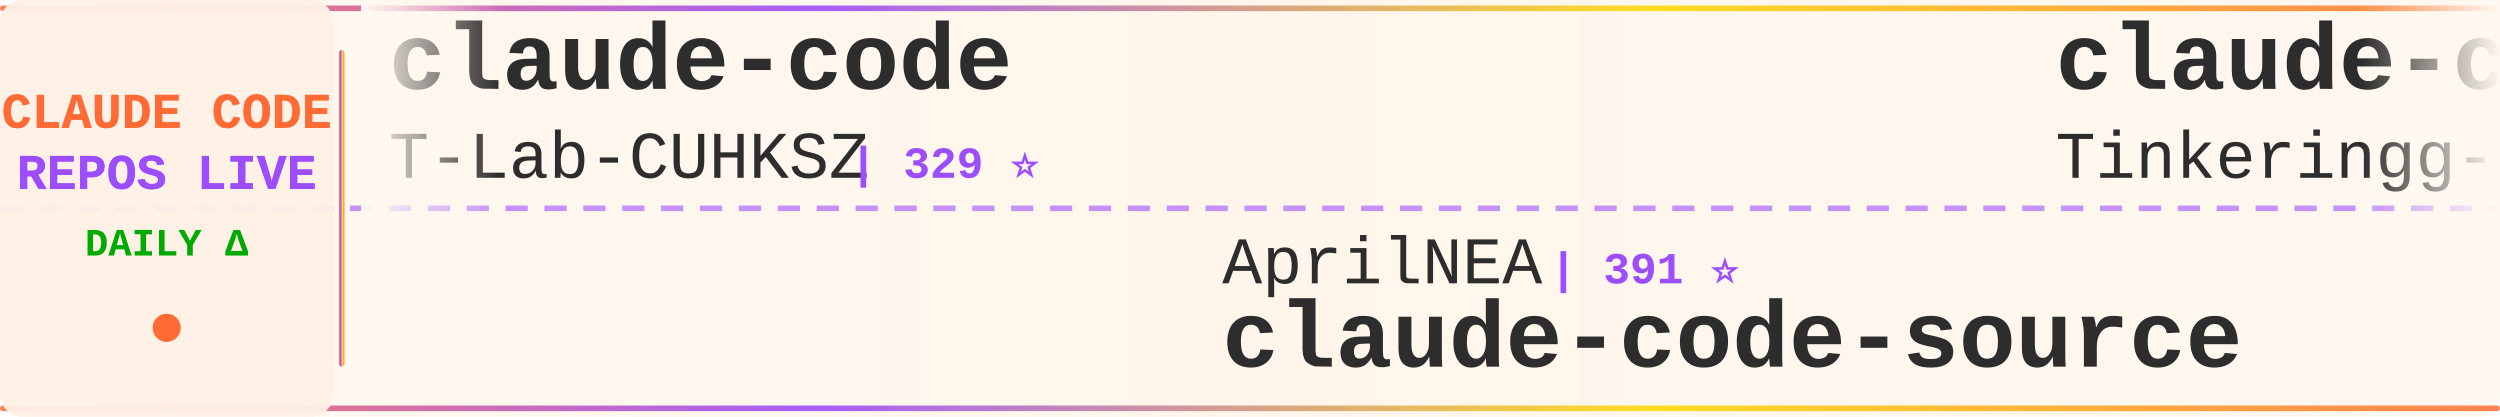
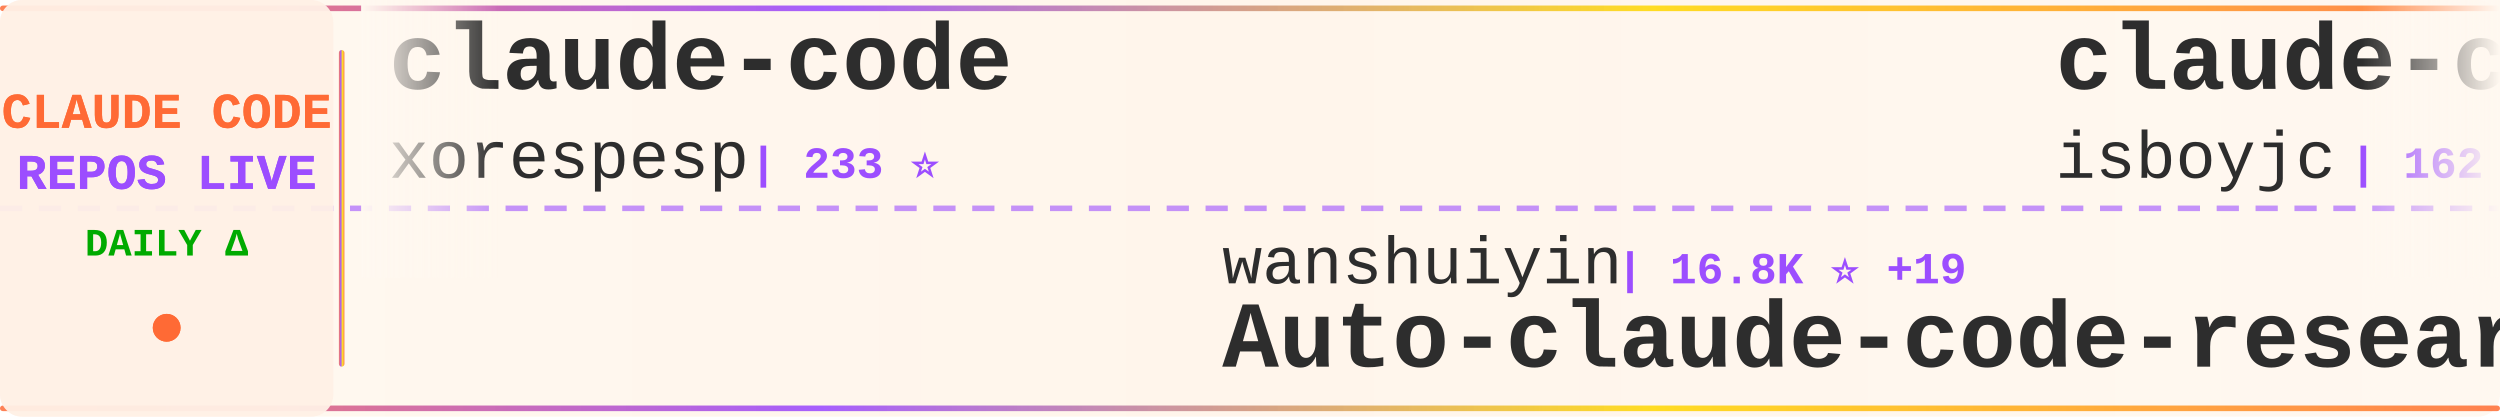
<svg xmlns="http://www.w3.org/2000/svg" width="900" height="150">
  <defs>
    <linearGradient id="tickerBg" x1="0%" y1="0%" x2="100%" y2="0%">
      <stop offset="0%" style="stop-color:#fff8f0;stop-opacity:0.98" />
      <stop offset="50%" style="stop-color:#fff5eb;stop-opacity:1" />
      <stop offset="100%" style="stop-color:#fff8f0;stop-opacity:0.98" />
    </linearGradient>
    <linearGradient id="borderGrad" x1="0%" y1="0%" x2="100%" y2="0%">
      <stop offset="0%" style="stop-color:#FF6B35;stop-opacity:0.85">
        <animate attributeName="stop-opacity" values="0.85;1;0.85" dur="2s" repeatCount="indefinite" />
      </stop>
      <stop offset="33%" style="stop-color:#9C4EFF;stop-opacity:0.9">
        <animate attributeName="stop-opacity" values="0.9;1;0.9" dur="2.2s" repeatCount="indefinite" />
      </stop>
      <stop offset="66%" style="stop-color:#FFD700;stop-opacity:0.85">
        <animate attributeName="stop-opacity" values="0.85;1;0.85" dur="1.8s" repeatCount="indefinite" />
      </stop>
      <stop offset="100%" style="stop-color:#FF6B35;stop-opacity:0.85">
        <animate attributeName="stop-opacity" values="0.85;1;0.85" dur="2s" repeatCount="indefinite" />
      </stop>
    </linearGradient>
    <filter id="textGlow">
      <feGaussianBlur stdDeviation="0.15" result="coloredBlur" />
      <feMerge>
        <feMergeNode in="coloredBlur" />
        <feMergeNode in="SourceGraphic" />
      </feMerge>
    </filter>
    <filter id="metricGlow">
      <feGaussianBlur stdDeviation="0.2" result="coloredBlur" />
      <feMerge>
        <feMergeNode in="coloredBlur" />
        <feMergeNode in="SourceGraphic" />
      </feMerge>
    </filter>
    <linearGradient id="leftFade" x1="0%" y1="0%" x2="100%" y2="0%">
      <stop offset="0%" style="stop-color:#fff8f0;stop-opacity:1" />
      <stop offset="100%" style="stop-color:#fff8f0;stop-opacity:0" />
    </linearGradient>
    <linearGradient id="rightFade" x1="0%" y1="0%" x2="100%" y2="0%">
      <stop offset="0%" style="stop-color:#fff8f0;stop-opacity:0" />
      <stop offset="100%" style="stop-color:#fff8f0;stop-opacity:1" />
    </linearGradient>
  </defs>
  <rect width="900" height="150" fill="url(#tickerBg)" rx="8" />
  <rect x="0" y="2" width="900" height="2" fill="url(#borderGrad)" rx="1" />
  <rect x="0" y="146" width="900" height="2" fill="url(#borderGrad)" rx="1" />
  <line x1="0" y1="75" x2="900" y2="75" stroke="#9C4EFF" stroke-width="2" stroke-dasharray="8 6" opacity="0.6" />
  <rect x="0" y="0" width="120" height="150" fill="#fff0e6" opacity="0.95" rx="8" />
  <text x="60" y="46" font-family="'Courier New', monospace" font-size="18" font-weight="bold" fill="#FF6B35" text-anchor="middle" filter="url(#textGlow)">
    CLAUDE CODE
  </text>
  <text x="60" y="68" font-family="'Courier New', monospace" font-size="18" font-weight="bold" fill="#9C4EFF" text-anchor="middle" filter="url(#textGlow)">
    REPOS LIVE
  </text>
  <text x="60" y="92" font-family="'Courier New', monospace" font-size="14" font-weight="bold" fill="#00aa00" text-anchor="middle">
    DAILY Δ
  </text>
  <circle cx="60" cy="118" r="5" fill="#FF6B35" filter="url(#metricGlow)">
    <animate attributeName="r" values="4;6;4" dur="1.5s" repeatCount="indefinite" />
    <animate attributeName="opacity" values="0.6;1;0.6" dur="1.5s" repeatCount="indefinite" />
  </circle>
  <rect x="122" y="18" width="2" height="114" fill="url(#borderGrad)" rx="1" />
  <clipPath id="tickerClip">
    <rect x="130" y="0" width="770" height="150" />
  </clipPath>
  <g clip-path="url(#tickerClip)">
    <g id="tickerItems">
      <animateTransform attributeName="transform" attributeType="XML" type="translate" from="0 0" to="-3000 0" dur="54s" repeatCount="indefinite" />
      <g transform="translate(0, 0)">
        <text x="140" y="32" font-family="'Courier New', monospace" font-size="34" font-weight="bold" fill="#2d2d2d">claude-code</text>
-         <text x="140" y="64" font-family="'Courier New', monospace" font-size="24" font-weight="normal" fill="#2d2d2d" opacity="1.0">T-Lab-CUHKSZ</text>
-         <text x="306" y="64" font-family="'Courier New', monospace" font-size="16" font-weight="bold" fill="#9C4EFF"> | 329 ⭐</text>
+         <text x="140" y="64" font-family="'Courier New', monospace" font-size="24" font-weight="normal" fill="#2d2d2d" opacity="1.0">xorespesp</text>
+         <text x="270" y="64" font-family="'Courier New', monospace" font-size="16" font-weight="bold" fill="#9C4EFF"> | 233 ⭐</text>
      </g>
      <g transform="translate(300, 0)">
-         <text x="140" y="102" font-family="'Courier New', monospace" font-size="24" font-weight="normal" fill="#2d2d2d" opacity="1.0">AprilNEA</text>
-         <text x="258" y="102" font-family="'Courier New', monospace" font-size="16" font-weight="bold" fill="#9C4EFF"> | 391 ⭐</text>
-         <text x="140" y="132" font-family="'Courier New', monospace" font-size="34" font-weight="bold" fill="#2d2d2d">claude-code-source</text>
+         <text x="140" y="102" font-family="'Courier New', monospace" font-size="24" font-weight="normal" fill="#2d2d2d" opacity="1.0">wanshuiyin</text>
+         <text x="282" y="102" font-family="'Courier New', monospace" font-size="16" font-weight="bold" fill="#9C4EFF"> | 16.8K ⭐ +19</text>
+         <text x="140" y="132" font-family="'Courier New', monospace" font-size="34" font-weight="bold" fill="#2d2d2d">Auto-claude-code-researc...</text>
      </g>
      <g transform="translate(600, 0)">
        <text x="140" y="32" font-family="'Courier New', monospace" font-size="34" font-weight="bold" fill="#2d2d2d">claude-code</text>
-         <text x="140" y="64" font-family="'Courier New', monospace" font-size="24" font-weight="normal" fill="#2d2d2d" opacity="1.0">Tinkeringg-Lab</text>
-         <text x="330" y="64" font-family="'Courier New', monospace" font-size="16" font-weight="bold" fill="#9C4EFF"> | 214 ⭐</text>
+         <text x="140" y="64" font-family="'Courier New', monospace" font-size="24" font-weight="normal" fill="#2d2d2d" opacity="1.0">isboyjc</text>
+         <text x="246" y="64" font-family="'Courier New', monospace" font-size="16" font-weight="bold" fill="#9C4EFF"> | 162 ⭐</text>
      </g>
      <g transform="translate(900, 0)">
-         <text x="140" y="102" font-family="'Courier New', monospace" font-size="24" font-weight="normal" fill="#2d2d2d" opacity="1.0">nicedreamzapp</text>
-         <text x="318" y="102" font-family="'Courier New', monospace" font-size="16" font-weight="bold" fill="#9C4EFF"> | 3.3K ⭐</text>
-         <text x="140" y="132" font-family="'Courier New', monospace" font-size="34" font-weight="bold" fill="#2d2d2d">claude-code-local</text>
+         <text x="140" y="102" font-family="'Courier New', monospace" font-size="24" font-weight="normal" fill="#2d2d2d" opacity="1.0">T-Lab-CUHKSZ</text>
+         <text x="306" y="102" font-family="'Courier New', monospace" font-size="16" font-weight="bold" fill="#9C4EFF"> | 329 ⭐</text>
+         <text x="140" y="132" font-family="'Courier New', monospace" font-size="34" font-weight="bold" fill="#2d2d2d">claude-code</text>
      </g>
      <g transform="translate(1200, 0)">
-         <text x="140" y="32" font-family="'Courier New', monospace" font-size="34" font-weight="bold" fill="#2d2d2d">claude-code-workflows</text>
-         <text x="140" y="64" font-family="'Courier New', monospace" font-size="24" font-weight="normal" fill="#2d2d2d" opacity="1.0">OneRedOak</text>
-         <text x="270" y="64" font-family="'Courier New', monospace" font-size="16" font-weight="bold" fill="#9C4EFF"> | 3.9K ⭐</text>
+         <text x="140" y="32" font-family="'Courier New', monospace" font-size="34" font-weight="bold" fill="#2d2d2d">Dive-into-Claude-Code</text>
+         <text x="140" y="64" font-family="'Courier New', monospace" font-size="24" font-weight="normal" fill="#2d2d2d" opacity="1.0">VILA-Lab</text>
+         <text x="258" y="64" font-family="'Courier New', monospace" font-size="16" font-weight="bold" fill="#9C4EFF"> | 2.1K ⭐ -1</text>
      </g>
      <g transform="translate(1500, 0)">
-         <text x="140" y="102" font-family="'Courier New', monospace" font-size="24" font-weight="normal" fill="#2d2d2d" opacity="1.0">Windy3f3f3f3f</text>
-         <text x="318" y="102" font-family="'Courier New', monospace" font-size="16" font-weight="bold" fill="#9C4EFF"> | 3.7K ⭐ +2</text>
-         <text x="140" y="132" font-family="'Courier New', monospace" font-size="34" font-weight="bold" fill="#2d2d2d">how-claude-code-works</text>
+         <text x="140" y="102" font-family="'Courier New', monospace" font-size="24" font-weight="normal" fill="#2d2d2d" opacity="1.0">rohitg00</text>
+         <text x="258" y="102" font-family="'Courier New', monospace" font-size="16" font-weight="bold" fill="#9C4EFF"> | 2.7K ⭐</text>
+         <text x="140" y="132" font-family="'Courier New', monospace" font-size="34" font-weight="bold" fill="#2d2d2d">awesome-claude-code-tool...</text>
      </g>
      <g transform="translate(1800, 0)">
-         <text x="140" y="32" font-family="'Courier New', monospace" font-size="34" font-weight="bold" fill="#2d2d2d">claude-code-templates</text>
-         <text x="140" y="64" font-family="'Courier New', monospace" font-size="24" font-weight="normal" fill="#2d2d2d" opacity="1.0">davila7</text>
-         <text x="246" y="64" font-family="'Courier New', monospace" font-size="16" font-weight="bold" fill="#9C4EFF"> | 32.0K ⭐ +44</text>
+         <text x="140" y="32" font-family="'Courier New', monospace" font-size="34" font-weight="bold" fill="#2d2d2d">claude-code-telegram</text>
+         <text x="140" y="64" font-family="'Courier New', monospace" font-size="24" font-weight="normal" fill="#2d2d2d" opacity="1.0">overwirehq</text>
+         <text x="282" y="64" font-family="'Courier New', monospace" font-size="16" font-weight="bold" fill="#9C4EFF"> | 2.8K ⭐</text>
      </g>
      <g transform="translate(2100, 0)">
-         <text x="140" y="102" font-family="'Courier New', monospace" font-size="24" font-weight="normal" fill="#2d2d2d" opacity="1.0">AICoderTudou</text>
-         <text x="306" y="102" font-family="'Courier New', monospace" font-size="16" font-weight="bold" fill="#9C4EFF"> | 494 ⭐</text>
-         <text x="140" y="132" font-family="'Courier New', monospace" font-size="34" font-weight="bold" fill="#2d2d2d">claude-code-tudou</text>
+         <text x="140" y="102" font-family="'Courier New', monospace" font-size="24" font-weight="normal" fill="#2d2d2d" opacity="1.0">fuergaosi233</text>
+         <text x="306" y="102" font-family="'Courier New', monospace" font-size="16" font-weight="bold" fill="#9C4EFF"> | 2.8K ⭐ +1</text>
+         <text x="140" y="132" font-family="'Courier New', monospace" font-size="34" font-weight="bold" fill="#2d2d2d">claude-code-proxy</text>
      </g>
      <g transform="translate(2400, 0)">
-         <text x="140" y="32" font-family="'Courier New', monospace" font-size="34" font-weight="bold" fill="#2d2d2d">learn-claude-code</text>
-         <text x="140" y="64" font-family="'Courier New', monospace" font-size="24" font-weight="normal" fill="#2d2d2d" opacity="1.0">shareAI-lab</text>
-         <text x="294" y="64" font-family="'Courier New', monospace" font-size="16" font-weight="bold" fill="#9C4EFF"> | 77.7K ⭐ +46</text>
+         <text x="140" y="32" font-family="'Courier New', monospace" font-size="34" font-weight="bold" fill="#2d2d2d">claude-code-hooks-master...</text>
+         <text x="140" y="64" font-family="'Courier New', monospace" font-size="24" font-weight="normal" fill="#2d2d2d" opacity="1.0">disler</text>
+         <text x="234" y="64" font-family="'Courier New', monospace" font-size="16" font-weight="bold" fill="#9C4EFF"> | 3.9K ⭐ +1</text>
      </g>
      <g transform="translate(2700, 0)">
-         <text x="140" y="102" font-family="'Courier New', monospace" font-size="24" font-weight="normal" fill="#2d2d2d" opacity="1.0">krusemediallc</text>
-         <text x="318" y="102" font-family="'Courier New', monospace" font-size="16" font-weight="bold" fill="#9C4EFF"> | 1.5K ⭐ +3</text>
-         <text x="140" y="132" font-family="'Courier New', monospace" font-size="34" font-weight="bold" fill="#2d2d2d">arcads-claude-code</text>
+         <text x="140" y="102" font-family="'Courier New', monospace" font-size="24" font-weight="normal" fill="#2d2d2d" opacity="1.0">lowcortisolprogrammer</text>
+         <text x="414" y="102" font-family="'Courier New', monospace" font-size="16" font-weight="bold" fill="#9C4EFF"> | 171 ⭐</text>
+         <text x="140" y="132" font-family="'Courier New', monospace" font-size="34" font-weight="bold" fill="#2d2d2d">claude-code</text>
      </g>
      <g transform="translate(3000, 0)">
        <text x="140" y="32" font-family="'Courier New', monospace" font-size="34" font-weight="bold" fill="#2d2d2d">claude-code</text>
-         <text x="140" y="64" font-family="'Courier New', monospace" font-size="24" font-weight="normal" fill="#2d2d2d" opacity="1.0">T-Lab-CUHKSZ</text>
-         <text x="306" y="64" font-family="'Courier New', monospace" font-size="16" font-weight="bold" fill="#9C4EFF"> | 329 ⭐</text>
+         <text x="140" y="64" font-family="'Courier New', monospace" font-size="24" font-weight="normal" fill="#2d2d2d" opacity="1.0">xorespesp</text>
+         <text x="270" y="64" font-family="'Courier New', monospace" font-size="16" font-weight="bold" fill="#9C4EFF"> | 233 ⭐</text>
      </g>
      <g transform="translate(3300, 0)">
-         <text x="140" y="102" font-family="'Courier New', monospace" font-size="24" font-weight="normal" fill="#2d2d2d" opacity="1.0">AprilNEA</text>
-         <text x="258" y="102" font-family="'Courier New', monospace" font-size="16" font-weight="bold" fill="#9C4EFF"> | 391 ⭐</text>
-         <text x="140" y="132" font-family="'Courier New', monospace" font-size="34" font-weight="bold" fill="#2d2d2d">claude-code-source</text>
+         <text x="140" y="102" font-family="'Courier New', monospace" font-size="24" font-weight="normal" fill="#2d2d2d" opacity="1.0">wanshuiyin</text>
+         <text x="282" y="102" font-family="'Courier New', monospace" font-size="16" font-weight="bold" fill="#9C4EFF"> | 16.8K ⭐ +19</text>
+         <text x="140" y="132" font-family="'Courier New', monospace" font-size="34" font-weight="bold" fill="#2d2d2d">Auto-claude-code-researc...</text>
      </g>
      <g transform="translate(3600, 0)">
        <text x="140" y="32" font-family="'Courier New', monospace" font-size="34" font-weight="bold" fill="#2d2d2d">claude-code</text>
-         <text x="140" y="64" font-family="'Courier New', monospace" font-size="24" font-weight="normal" fill="#2d2d2d" opacity="1.0">Tinkeringg-Lab</text>
-         <text x="330" y="64" font-family="'Courier New', monospace" font-size="16" font-weight="bold" fill="#9C4EFF"> | 214 ⭐</text>
+         <text x="140" y="64" font-family="'Courier New', monospace" font-size="24" font-weight="normal" fill="#2d2d2d" opacity="1.0">isboyjc</text>
+         <text x="246" y="64" font-family="'Courier New', monospace" font-size="16" font-weight="bold" fill="#9C4EFF"> | 162 ⭐</text>
      </g>
      <g transform="translate(3900, 0)">
-         <text x="140" y="102" font-family="'Courier New', monospace" font-size="24" font-weight="normal" fill="#2d2d2d" opacity="1.0">nicedreamzapp</text>
-         <text x="318" y="102" font-family="'Courier New', monospace" font-size="16" font-weight="bold" fill="#9C4EFF"> | 3.3K ⭐</text>
-         <text x="140" y="132" font-family="'Courier New', monospace" font-size="34" font-weight="bold" fill="#2d2d2d">claude-code-local</text>
+         <text x="140" y="102" font-family="'Courier New', monospace" font-size="24" font-weight="normal" fill="#2d2d2d" opacity="1.0">T-Lab-CUHKSZ</text>
+         <text x="306" y="102" font-family="'Courier New', monospace" font-size="16" font-weight="bold" fill="#9C4EFF"> | 329 ⭐</text>
+         <text x="140" y="132" font-family="'Courier New', monospace" font-size="34" font-weight="bold" fill="#2d2d2d">claude-code</text>
      </g>
    </g>
  </g>
  <rect x="130" y="0" width="50" height="100" fill="url(#leftFade)" />
  <rect x="850" y="0" width="50" height="100" fill="url(#rightFade)" />
</svg>
